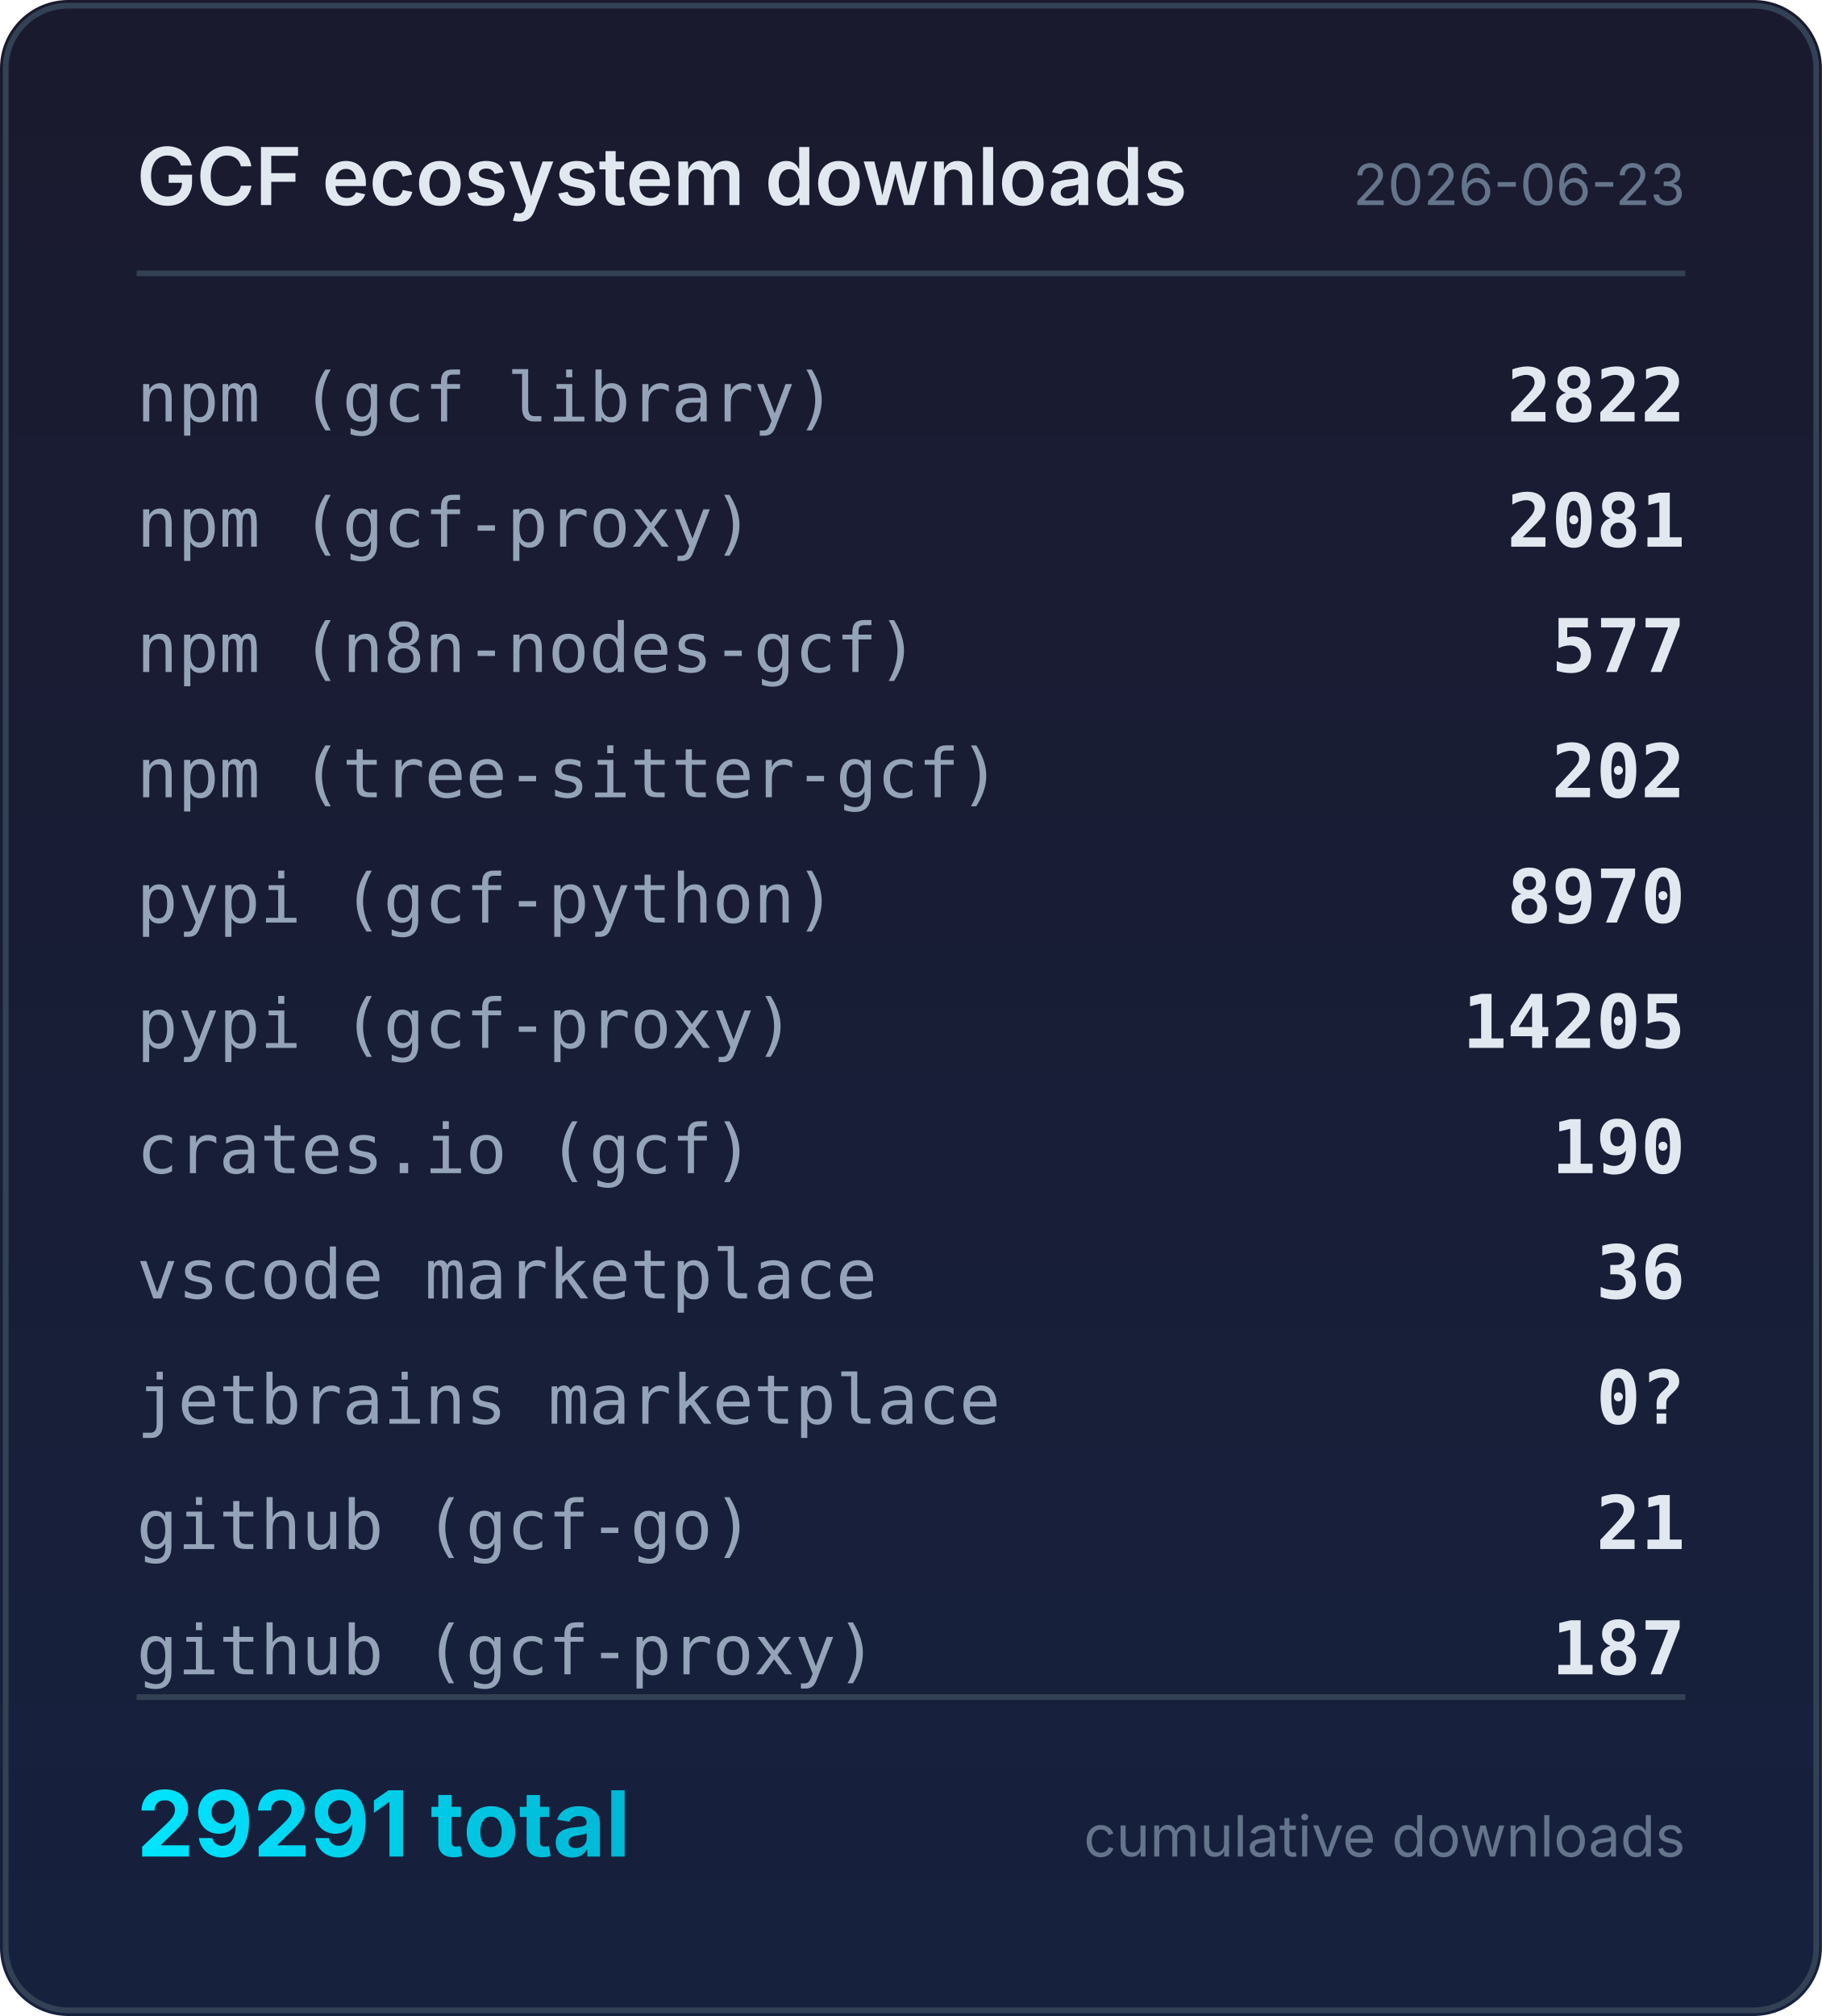
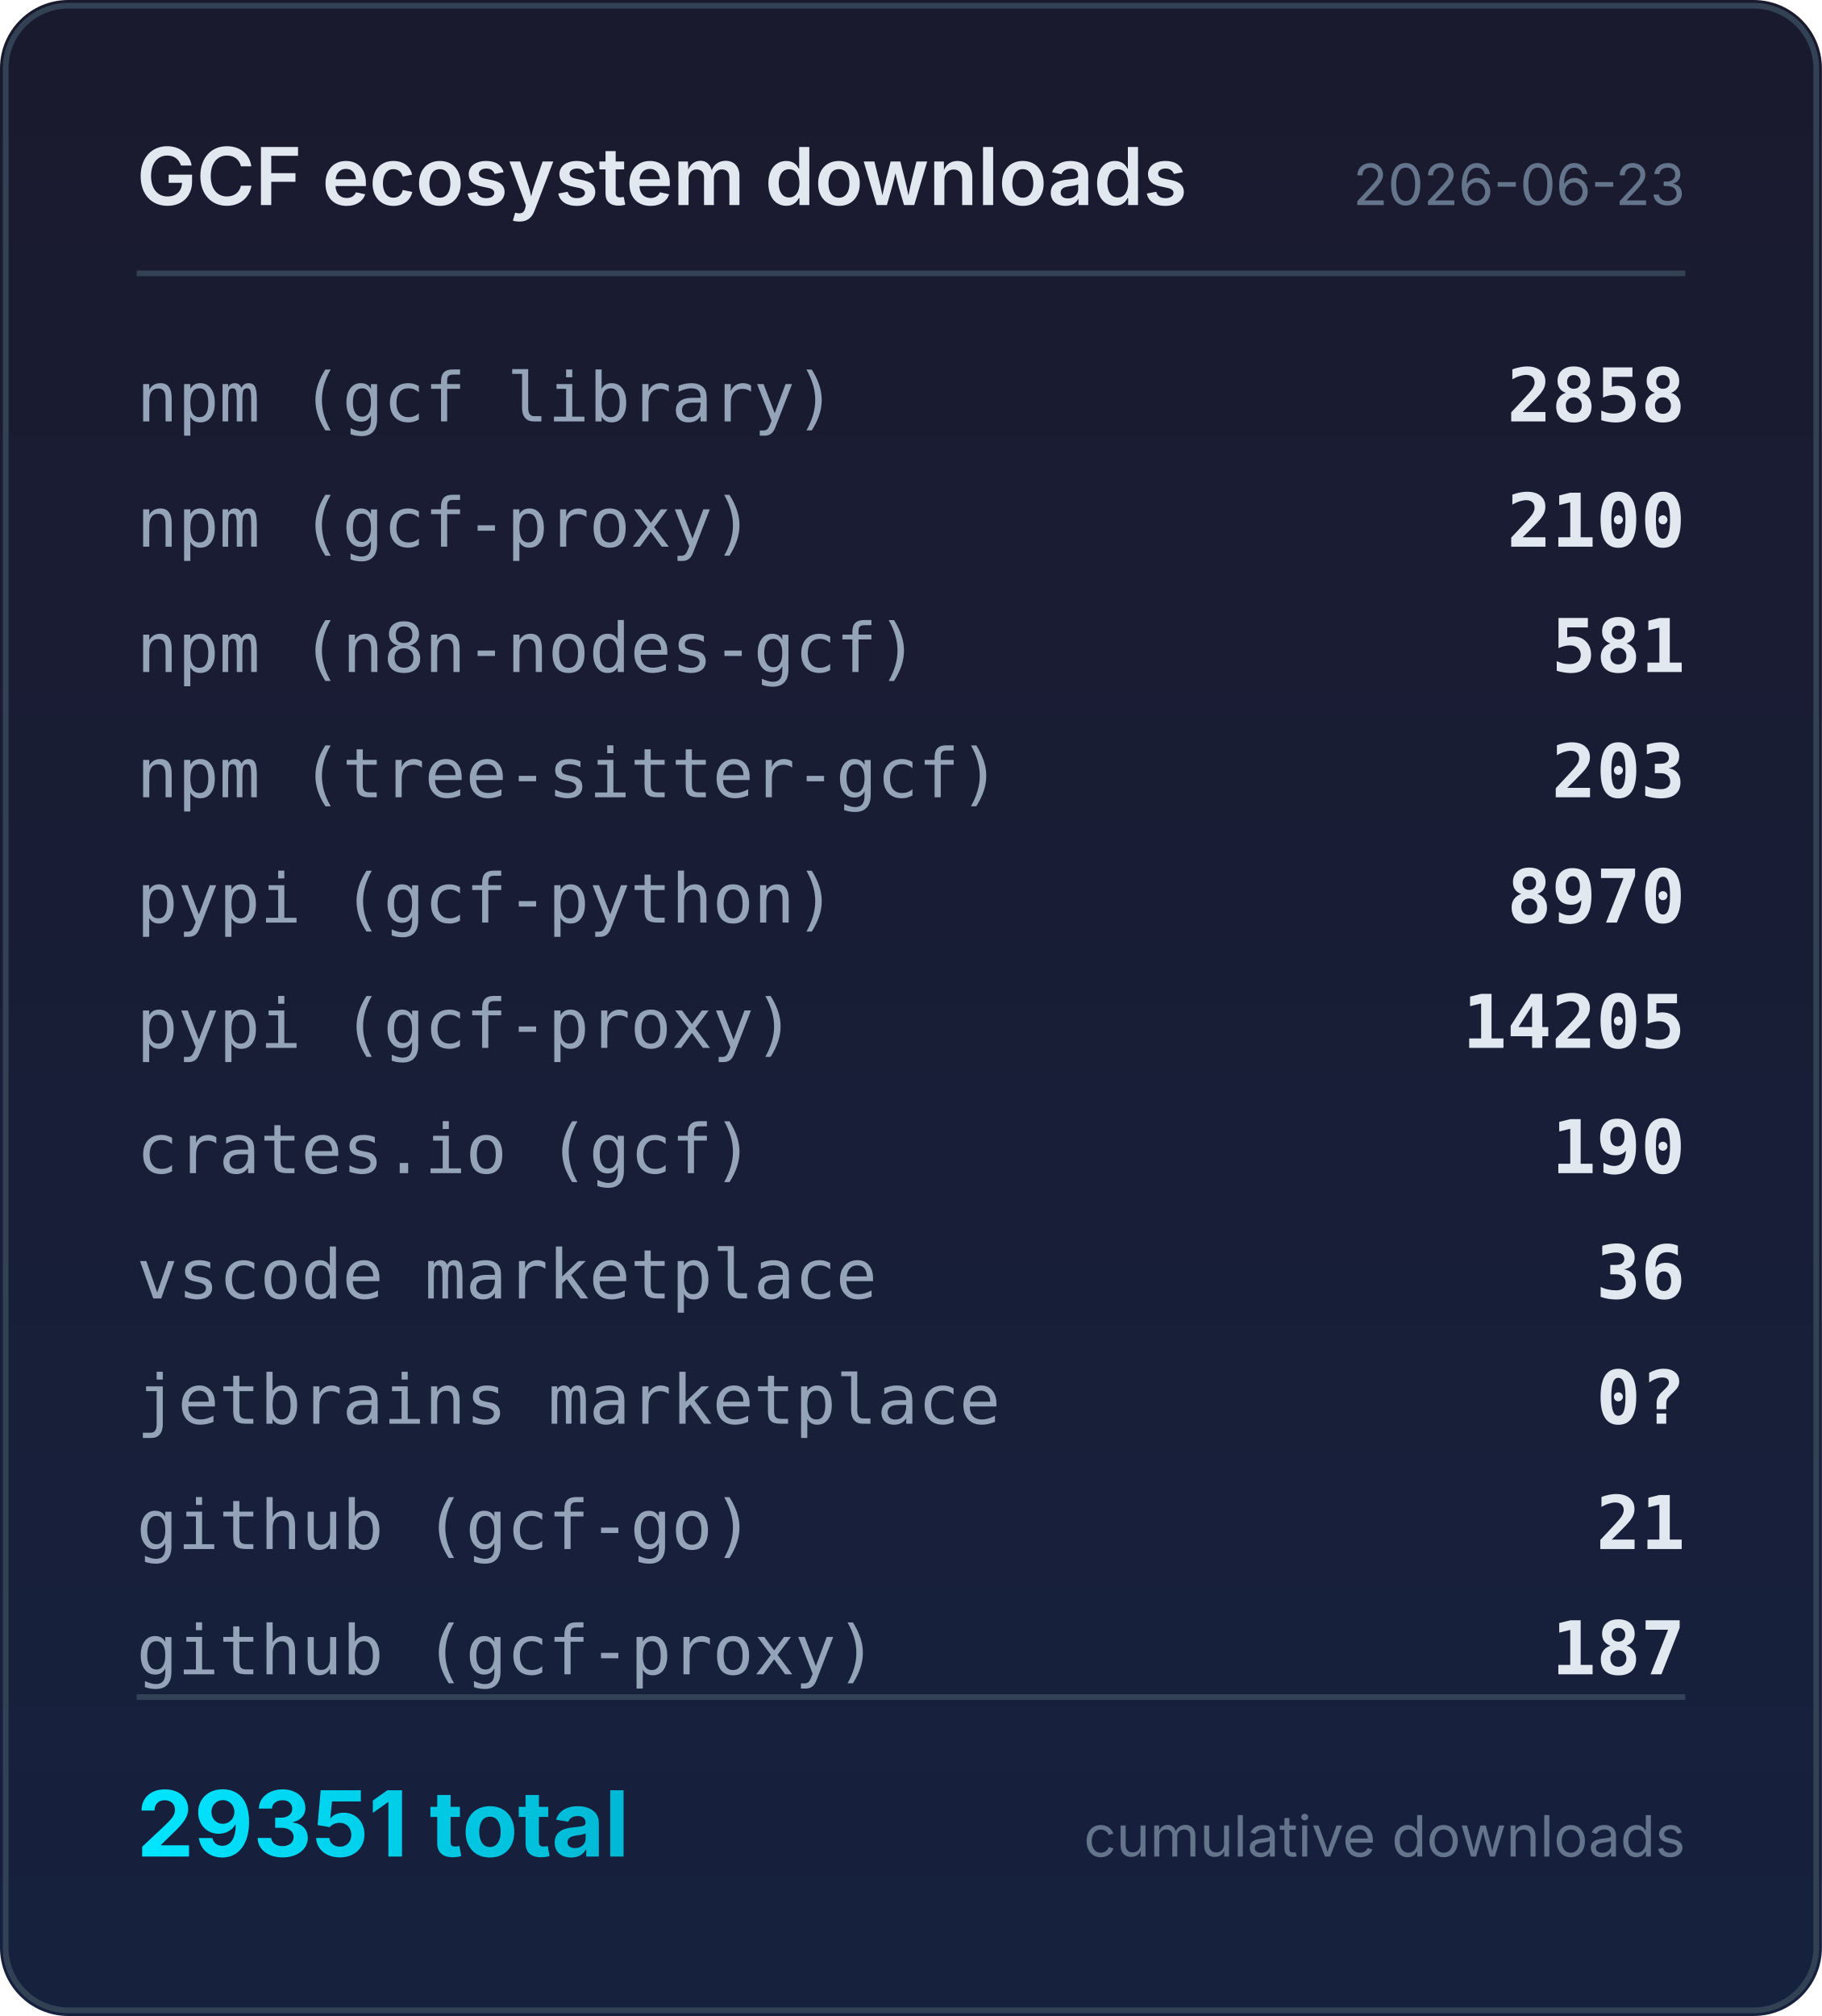
<svg xmlns="http://www.w3.org/2000/svg" width="320" height="354" viewBox="0 0 320 354">
  <defs>
    <linearGradient id="bg" x1="0" y1="0" x2="0" y2="1">
      <stop offset="0%" stop-color="#1a1a2e" />
      <stop offset="100%" stop-color="#16213e" />
    </linearGradient>
    <linearGradient id="accent" x1="0" y1="0" x2="1" y2="0">
      <stop offset="0%" stop-color="#00e5ff" />
      <stop offset="100%" stop-color="#00b8d4" />
    </linearGradient>
  </defs>
  <rect width="320" height="354" rx="12" fill="url(#bg)" />
  <rect x="1" y="1" width="318" height="352" rx="11" fill="none" stroke="#334155" stroke-width="1" />
  <text x="24" y="36" fill="#e2e8f0" font-family="system-ui,-apple-system,sans-serif" font-size="14" font-weight="600">GCF ecosystem downloads</text>
  <text x="296" y="36" fill="#64748b" font-family="system-ui,-apple-system,sans-serif" font-size="10" text-anchor="end">2026-06-23</text>
  <line x1="24" y1="48" x2="296" y2="48" stroke="#334155" stroke-width="1" />
  <text x="24" y="74" fill="#94a3b8" font-family="ui-monospace,monospace" font-size="12">npm (gcf library)</text>
-   <text x="296" y="74" fill="#e2e8f0" font-family="ui-monospace,monospace" font-size="13" font-weight="600" text-anchor="end">2822</text>
+   <text x="296" y="74" fill="#e2e8f0" font-family="ui-monospace,monospace" font-size="13" font-weight="600" text-anchor="end">2858</text>
  <text x="24" y="96" fill="#94a3b8" font-family="ui-monospace,monospace" font-size="12">npm (gcf-proxy)</text>
-   <text x="296" y="96" fill="#e2e8f0" font-family="ui-monospace,monospace" font-size="13" font-weight="600" text-anchor="end">2081</text>
+   <text x="296" y="96" fill="#e2e8f0" font-family="ui-monospace,monospace" font-size="13" font-weight="600" text-anchor="end">2100</text>
  <text x="24" y="118" fill="#94a3b8" font-family="ui-monospace,monospace" font-size="12">npm (n8n-nodes-gcf)</text>
-   <text x="296" y="118" fill="#e2e8f0" font-family="ui-monospace,monospace" font-size="13" font-weight="600" text-anchor="end">577</text>
+   <text x="296" y="118" fill="#e2e8f0" font-family="ui-monospace,monospace" font-size="13" font-weight="600" text-anchor="end">581</text>
  <text x="24" y="140" fill="#94a3b8" font-family="ui-monospace,monospace" font-size="12">npm (tree-sitter-gcf)</text>
-   <text x="296" y="140" fill="#e2e8f0" font-family="ui-monospace,monospace" font-size="13" font-weight="600" text-anchor="end">202</text>
+   <text x="296" y="140" fill="#e2e8f0" font-family="ui-monospace,monospace" font-size="13" font-weight="600" text-anchor="end">203</text>
  <text x="24" y="162" fill="#94a3b8" font-family="ui-monospace,monospace" font-size="12">pypi (gcf-python)</text>
  <text x="296" y="162" fill="#e2e8f0" font-family="ui-monospace,monospace" font-size="13" font-weight="600" text-anchor="end">8970</text>
  <text x="24" y="184" fill="#94a3b8" font-family="ui-monospace,monospace" font-size="12">pypi (gcf-proxy)</text>
  <text x="296" y="184" fill="#e2e8f0" font-family="ui-monospace,monospace" font-size="13" font-weight="600" text-anchor="end">14205</text>
  <text x="24" y="206" fill="#94a3b8" font-family="ui-monospace,monospace" font-size="12">crates.io (gcf)</text>
  <text x="296" y="206" fill="#e2e8f0" font-family="ui-monospace,monospace" font-size="13" font-weight="600" text-anchor="end">190</text>
  <text x="24" y="228" fill="#94a3b8" font-family="ui-monospace,monospace" font-size="12">vscode marketplace</text>
  <text x="296" y="228" fill="#e2e8f0" font-family="ui-monospace,monospace" font-size="13" font-weight="600" text-anchor="end">36</text>
  <text x="24" y="250" fill="#94a3b8" font-family="ui-monospace,monospace" font-size="12">jetbrains marketplace</text>
  <text x="296" y="250" fill="#e2e8f0" font-family="ui-monospace,monospace" font-size="13" font-weight="600" text-anchor="end">0?</text>
  <text x="24" y="272" fill="#94a3b8" font-family="ui-monospace,monospace" font-size="12">github (gcf-go)</text>
  <text x="296" y="272" fill="#e2e8f0" font-family="ui-monospace,monospace" font-size="13" font-weight="600" text-anchor="end">21</text>
  <text x="24" y="294" fill="#94a3b8" font-family="ui-monospace,monospace" font-size="12">github (gcf-proxy)</text>
  <text x="296" y="294" fill="#e2e8f0" font-family="ui-monospace,monospace" font-size="13" font-weight="600" text-anchor="end">187</text>
  <line x1="24" y1="298" x2="296" y2="298" stroke="#334155" stroke-width="1" />
-   <text x="24" y="326" fill="url(#accent)" font-family="system-ui,-apple-system,sans-serif" font-size="16" font-weight="700">29291 total</text>
+   <text x="24" y="326" fill="url(#accent)" font-family="system-ui,-apple-system,sans-serif" font-size="16" font-weight="700">29351 total</text>
  <text x="296" y="326" fill="#64748b" font-family="system-ui,-apple-system,sans-serif" font-size="10" text-anchor="end">cumulative downloads</text>
</svg>
